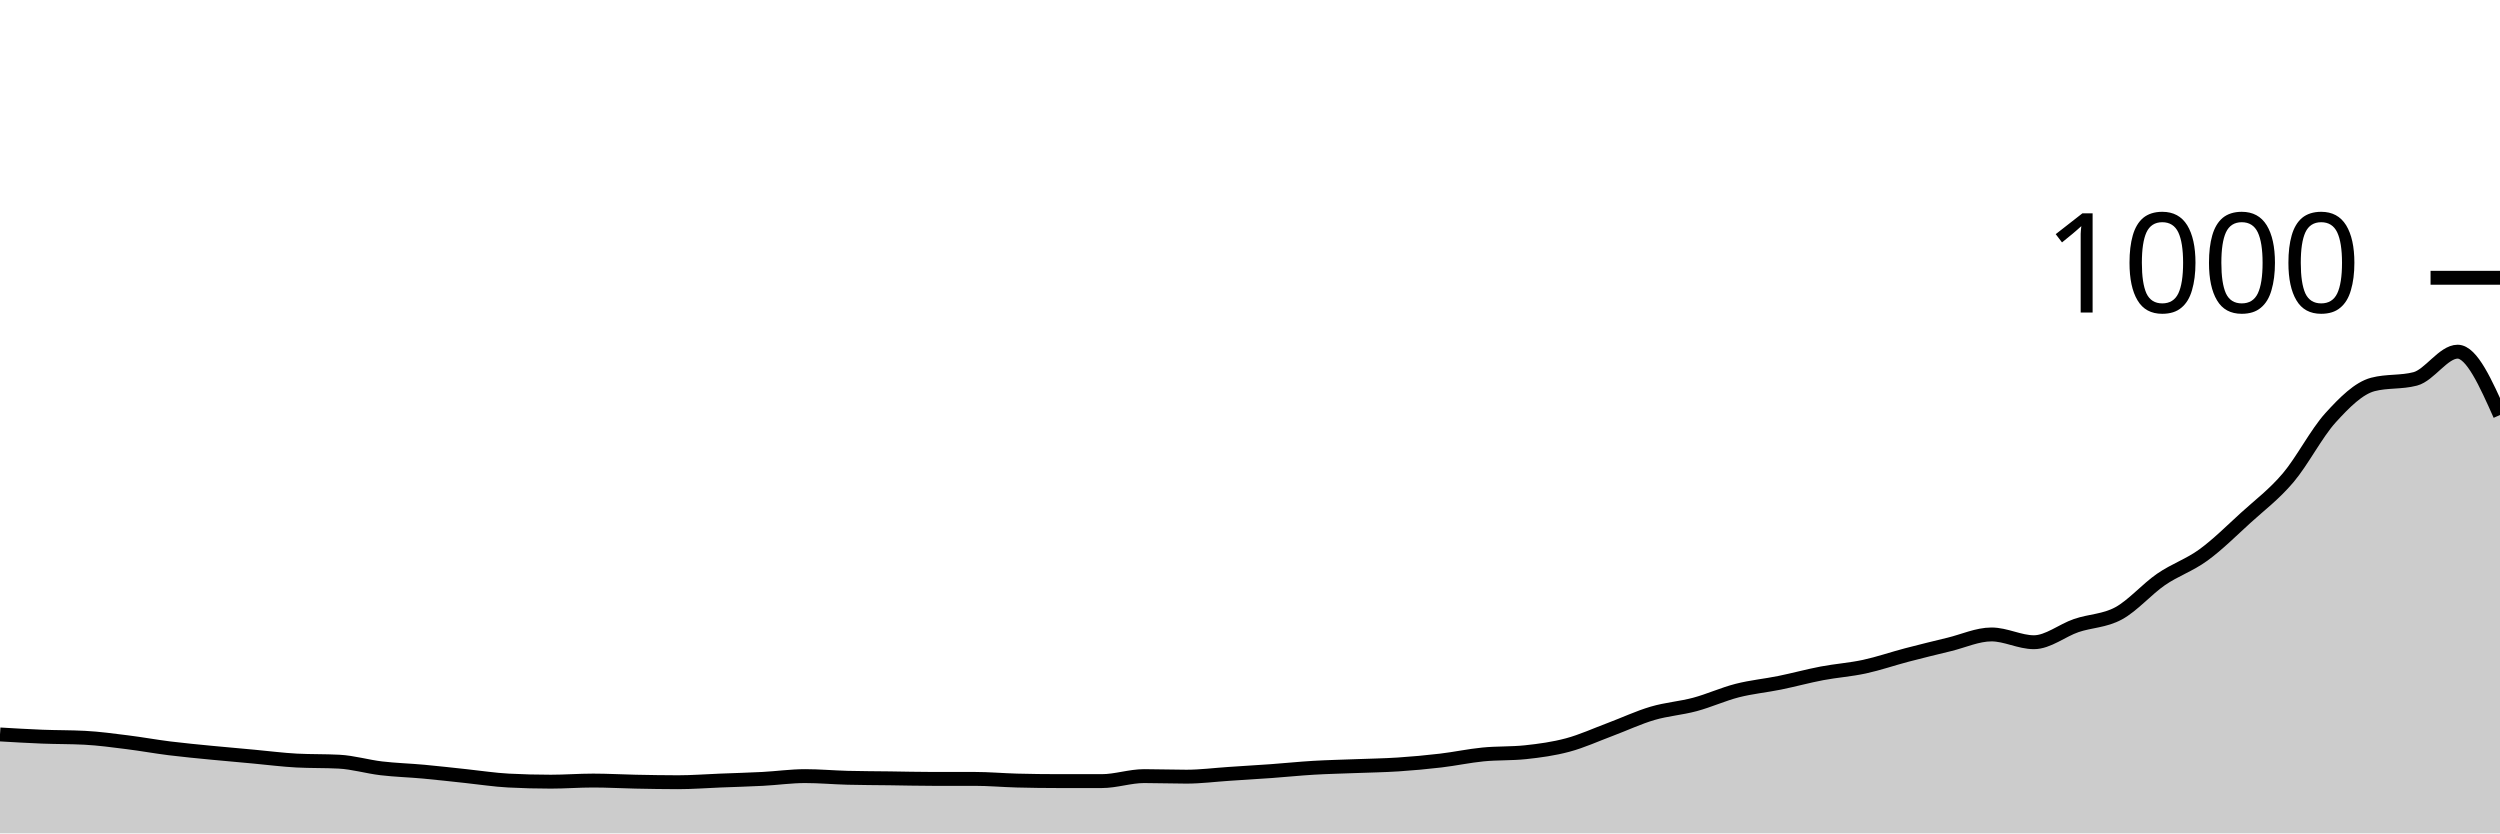
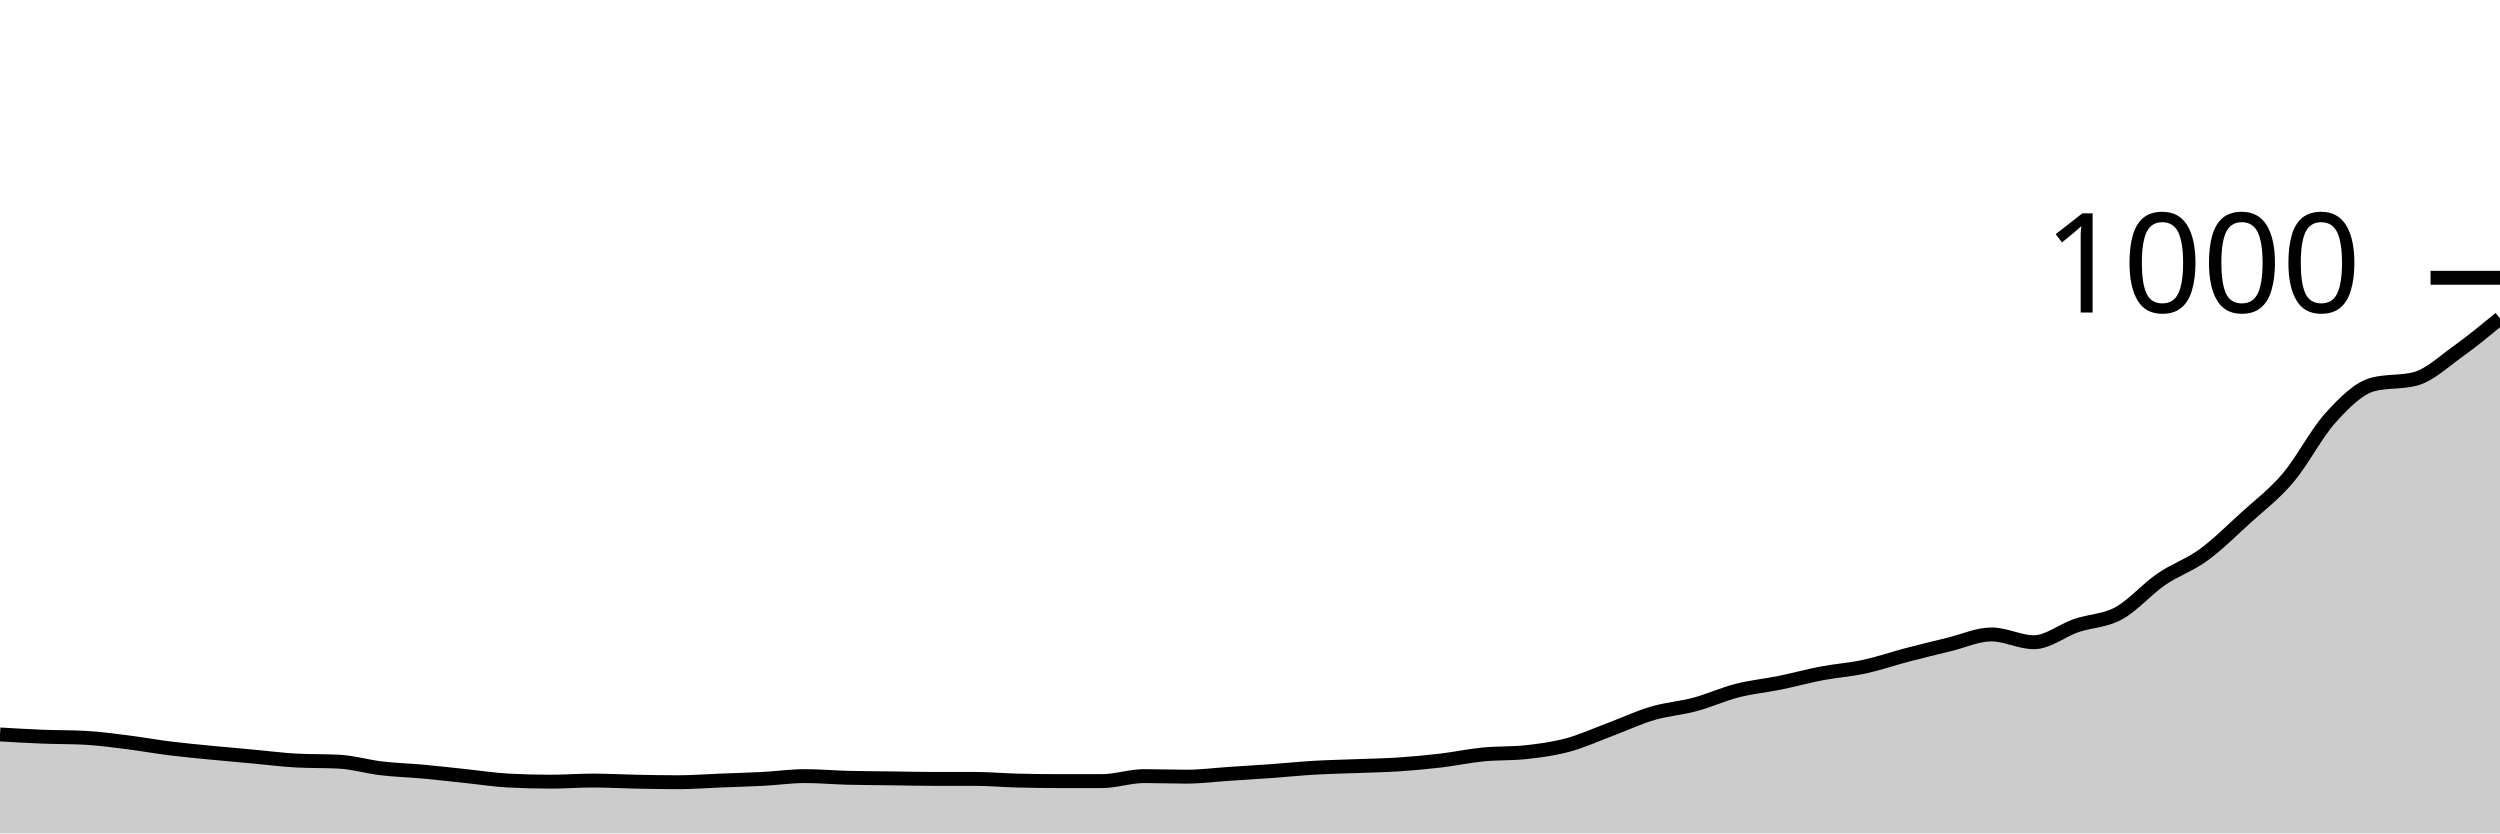
<svg xmlns="http://www.w3.org/2000/svg" viewBox="0 0 180 60">
  <g transform="translate(0,20)">
-     <path class="area" fill="rgba(0, 0, 0, 0.2)" d="M0,32.88C1.017,32.94,2.034,33,3.051,33.04C4.068,33.08,5.085,33.067,6.102,33.12C7.119,33.173,8.136,33.313,9.153,33.44C10.169,33.567,11.186,33.753,12.203,33.88C13.22,34.007,14.237,34.1,15.254,34.2C16.271,34.3,17.288,34.387,18.305,34.48C19.322,34.573,20.339,34.707,21.356,34.76C22.373,34.813,23.39,34.787,24.407,34.84C25.424,34.893,26.441,35.2,27.458,35.32C28.475,35.44,29.492,35.467,30.508,35.56C31.525,35.653,32.542,35.773,33.559,35.88C34.576,35.987,35.593,36.147,36.61,36.2C37.627,36.253,38.644,36.28,39.661,36.28C40.678,36.28,41.695,36.2,42.712,36.2C43.729,36.2,44.746,36.26,45.763,36.28C46.78,36.3,47.797,36.32,48.814,36.32C49.831,36.32,50.847,36.24,51.864,36.2C52.881,36.16,53.898,36.133,54.915,36.08C55.932,36.027,56.949,35.88,57.966,35.88C58.983,35.88,60,35.973,61.017,36C62.034,36.027,63.051,36.027,64.068,36.04C65.085,36.053,66.102,36.08,67.119,36.08C68.136,36.08,69.153,36.08,70.169,36.08C71.186,36.08,72.203,36.173,73.22,36.2C74.237,36.227,75.254,36.24,76.271,36.24C77.288,36.24,78.305,36.24,79.322,36.24C80.339,36.24,81.356,35.88,82.373,35.88C83.39,35.88,84.407,35.92,85.424,35.92C86.441,35.92,87.458,35.787,88.475,35.72C89.492,35.653,90.508,35.593,91.525,35.52C92.542,35.447,93.559,35.34,94.576,35.28C95.593,35.22,96.61,35.2,97.627,35.16C98.644,35.12,99.661,35.107,100.678,35.04C101.695,34.973,102.712,34.88,103.729,34.76C104.746,34.64,105.763,34.42,106.78,34.32C107.797,34.22,108.814,34.267,109.831,34.16C110.847,34.053,111.864,33.913,112.881,33.64C113.898,33.367,114.915,32.9,115.932,32.52C116.949,32.14,117.966,31.66,118.983,31.36C120,31.06,121.017,30.993,122.034,30.72C123.051,30.447,124.068,29.98,125.085,29.72C126.102,29.46,127.119,29.367,128.136,29.16C129.153,28.953,130.169,28.673,131.186,28.48C132.203,28.287,133.22,28.22,134.237,28C135.254,27.78,136.271,27.427,137.288,27.16C138.305,26.893,139.322,26.647,140.339,26.4C141.356,26.153,142.373,25.68,143.39,25.68C144.407,25.68,145.424,26.24,146.441,26.24C147.458,26.24,148.475,25.387,149.492,25.04C150.508,24.693,151.525,24.713,152.542,24.16C153.559,23.607,154.576,22.42,155.593,21.72C156.61,21.02,157.627,20.7,158.644,19.96C159.661,19.22,160.678,18.207,161.695,17.28C162.712,16.353,163.729,15.6,164.746,14.4C165.763,13.2,166.78,11.2,167.797,10.08C168.814,8.96,169.831,7.947,170.847,7.68C171.864,7.413,172.881,7.547,173.898,7.28C174.915,7.013,175.932,5.32,176.949,5.32C177.966,5.32,178.983,7.6,180,9.88L180,40C178.983,40,177.966,40,176.949,40C175.932,40,174.915,40,173.898,40C172.881,40,171.864,40,170.847,40C169.831,40,168.814,40,167.797,40C166.78,40,165.763,40,164.746,40C163.729,40,162.712,40,161.695,40C160.678,40,159.661,40,158.644,40C157.627,40,156.61,40,155.593,40C154.576,40,153.559,40,152.542,40C151.525,40,150.508,40,149.492,40C148.475,40,147.458,40,146.441,40C145.424,40,144.407,40,143.39,40C142.373,40,141.356,40,140.339,40C139.322,40,138.305,40,137.288,40C136.271,40,135.254,40,134.237,40C133.22,40,132.203,40,131.186,40C130.169,40,129.153,40,128.136,40C127.119,40,126.102,40,125.085,40C124.068,40,123.051,40,122.034,40C121.017,40,120,40,118.983,40C117.966,40,116.949,40,115.932,40C114.915,40,113.898,40,112.881,40C111.864,40,110.847,40,109.831,40C108.814,40,107.797,40,106.78,40C105.763,40,104.746,40,103.729,40C102.712,40,101.695,40,100.678,40C99.661,40,98.644,40,97.627,40C96.61,40,95.593,40,94.576,40C93.559,40,92.542,40,91.525,40C90.508,40,89.492,40,88.475,40C87.458,40,86.441,40,85.424,40C84.407,40,83.39,40,82.373,40C81.356,40,80.339,40,79.322,40C78.305,40,77.288,40,76.271,40C75.254,40,74.237,40,73.22,40C72.203,40,71.186,40,70.169,40C69.153,40,68.136,40,67.119,40C66.102,40,65.085,40,64.068,40C63.051,40,62.034,40,61.017,40C60,40,58.983,40,57.966,40C56.949,40,55.932,40,54.915,40C53.898,40,52.881,40,51.864,40C50.847,40,49.831,40,48.814,40C47.797,40,46.78,40,45.763,40C44.746,40,43.729,40,42.712,40C41.695,40,40.678,40,39.661,40C38.644,40,37.627,40,36.61,40C35.593,40,34.576,40,33.559,40C32.542,40,31.525,40,30.508,40C29.492,40,28.475,40,27.458,40C26.441,40,25.424,40,24.407,40C23.39,40,22.373,40,21.356,40C20.339,40,19.322,40,18.305,40C17.288,40,16.271,40,15.254,40C14.237,40,13.22,40,12.203,40C11.186,40,10.169,40,9.153,40C8.136,40,7.119,40,6.102,40C5.085,40,4.068,40,3.051,40C2.034,40,1.017,40,0,40Z" />
-     <path class="line" stroke="black" fill="none" d="M0,32.88C1.017,32.94,2.034,33,3.051,33.04C4.068,33.08,5.085,33.067,6.102,33.12C7.119,33.173,8.136,33.313,9.153,33.44C10.169,33.567,11.186,33.753,12.203,33.88C13.22,34.007,14.237,34.1,15.254,34.2C16.271,34.3,17.288,34.387,18.305,34.48C19.322,34.573,20.339,34.707,21.356,34.76C22.373,34.813,23.39,34.787,24.407,34.84C25.424,34.893,26.441,35.2,27.458,35.32C28.475,35.44,29.492,35.467,30.508,35.56C31.525,35.653,32.542,35.773,33.559,35.88C34.576,35.987,35.593,36.147,36.61,36.2C37.627,36.253,38.644,36.28,39.661,36.28C40.678,36.28,41.695,36.2,42.712,36.2C43.729,36.2,44.746,36.26,45.763,36.28C46.78,36.3,47.797,36.32,48.814,36.32C49.831,36.32,50.847,36.24,51.864,36.2C52.881,36.16,53.898,36.133,54.915,36.08C55.932,36.027,56.949,35.88,57.966,35.88C58.983,35.88,60,35.973,61.017,36C62.034,36.027,63.051,36.027,64.068,36.04C65.085,36.053,66.102,36.08,67.119,36.08C68.136,36.08,69.153,36.08,70.169,36.08C71.186,36.08,72.203,36.173,73.22,36.2C74.237,36.227,75.254,36.24,76.271,36.24C77.288,36.24,78.305,36.24,79.322,36.24C80.339,36.24,81.356,35.88,82.373,35.88C83.39,35.88,84.407,35.92,85.424,35.92C86.441,35.92,87.458,35.787,88.475,35.72C89.492,35.653,90.508,35.593,91.525,35.52C92.542,35.447,93.559,35.34,94.576,35.28C95.593,35.22,96.61,35.2,97.627,35.16C98.644,35.12,99.661,35.107,100.678,35.04C101.695,34.973,102.712,34.88,103.729,34.76C104.746,34.64,105.763,34.42,106.78,34.32C107.797,34.22,108.814,34.267,109.831,34.16C110.847,34.053,111.864,33.913,112.881,33.64C113.898,33.367,114.915,32.9,115.932,32.52C116.949,32.14,117.966,31.66,118.983,31.36C120,31.06,121.017,30.993,122.034,30.72C123.051,30.447,124.068,29.98,125.085,29.72C126.102,29.46,127.119,29.367,128.136,29.16C129.153,28.953,130.169,28.673,131.186,28.48C132.203,28.287,133.22,28.22,134.237,28C135.254,27.78,136.271,27.427,137.288,27.16C138.305,26.893,139.322,26.647,140.339,26.4C141.356,26.153,142.373,25.68,143.39,25.68C144.407,25.68,145.424,26.24,146.441,26.24C147.458,26.24,148.475,25.387,149.492,25.04C150.508,24.693,151.525,24.713,152.542,24.16C153.559,23.607,154.576,22.42,155.593,21.72C156.61,21.02,157.627,20.7,158.644,19.96C159.661,19.22,160.678,18.207,161.695,17.28C162.712,16.353,163.729,15.6,164.746,14.4C165.763,13.2,166.78,11.2,167.797,10.08C168.814,8.96,169.831,7.947,170.847,7.68C171.864,7.413,172.881,7.547,173.898,7.28C174.915,7.013,175.932,5.32,176.949,5.32C177.966,5.32,178.983,7.6,180,9.88" />
+     <path class="area" fill="rgba(0, 0, 0, 0.2)" d="M0,32.88C1.017,32.94,2.034,33,3.051,33.04C4.068,33.08,5.085,33.067,6.102,33.12C7.119,33.173,8.136,33.313,9.153,33.44C10.169,33.567,11.186,33.753,12.203,33.88C13.22,34.007,14.237,34.1,15.254,34.2C16.271,34.3,17.288,34.387,18.305,34.48C19.322,34.573,20.339,34.707,21.356,34.76C22.373,34.813,23.39,34.787,24.407,34.84C25.424,34.893,26.441,35.2,27.458,35.32C28.475,35.44,29.492,35.467,30.508,35.56C31.525,35.653,32.542,35.773,33.559,35.88C34.576,35.987,35.593,36.147,36.61,36.2C37.627,36.253,38.644,36.28,39.661,36.28C40.678,36.28,41.695,36.2,42.712,36.2C43.729,36.2,44.746,36.26,45.763,36.28C46.78,36.3,47.797,36.32,48.814,36.32C49.831,36.32,50.847,36.24,51.864,36.2C52.881,36.16,53.898,36.133,54.915,36.08C55.932,36.027,56.949,35.88,57.966,35.88C58.983,35.88,60,35.973,61.017,36C62.034,36.027,63.051,36.027,64.068,36.04C65.085,36.053,66.102,36.08,67.119,36.08C68.136,36.08,69.153,36.08,70.169,36.08C71.186,36.08,72.203,36.173,73.22,36.2C74.237,36.227,75.254,36.24,76.271,36.24C77.288,36.24,78.305,36.24,79.322,36.24C80.339,36.24,81.356,35.88,82.373,35.88C83.39,35.88,84.407,35.92,85.424,35.92C86.441,35.92,87.458,35.787,88.475,35.72C89.492,35.653,90.508,35.593,91.525,35.52C92.542,35.447,93.559,35.34,94.576,35.28C95.593,35.22,96.61,35.2,97.627,35.16C98.644,35.12,99.661,35.107,100.678,35.04C101.695,34.973,102.712,34.88,103.729,34.76C104.746,34.64,105.763,34.42,106.78,34.32C107.797,34.22,108.814,34.267,109.831,34.16C110.847,34.053,111.864,33.913,112.881,33.64C113.898,33.367,114.915,32.9,115.932,32.52C116.949,32.14,117.966,31.66,118.983,31.36C120,31.06,121.017,30.993,122.034,30.72C123.051,30.447,124.068,29.98,125.085,29.72C126.102,29.46,127.119,29.367,128.136,29.16C129.153,28.953,130.169,28.673,131.186,28.48C132.203,28.287,133.22,28.22,134.237,28C135.254,27.78,136.271,27.427,137.288,27.16C138.305,26.893,139.322,26.647,140.339,26.4C141.356,26.153,142.373,25.68,143.39,25.68C144.407,25.68,145.424,26.24,146.441,26.24C147.458,26.24,148.475,25.387,149.492,25.04C150.508,24.693,151.525,24.713,152.542,24.16C153.559,23.607,154.576,22.42,155.593,21.72C156.61,21.02,157.627,20.7,158.644,19.96C159.661,19.22,160.678,18.207,161.695,17.28C162.712,16.353,163.729,15.6,164.746,14.4C165.763,13.2,166.78,11.2,167.797,10.08C168.814,8.96,169.831,7.947,170.847,7.68C171.864,7.413,172.881,7.547,173.898,7.28C174.915,7.013,175.932,6.047,176.949,5.32C177.966,4.593,178.983,3.757,180,2.92L180,40C178.983,40,177.966,40,176.949,40C175.932,40,174.915,40,173.898,40C172.881,40,171.864,40,170.847,40C169.831,40,168.814,40,167.797,40C166.78,40,165.763,40,164.746,40C163.729,40,162.712,40,161.695,40C160.678,40,159.661,40,158.644,40C157.627,40,156.61,40,155.593,40C154.576,40,153.559,40,152.542,40C151.525,40,150.508,40,149.492,40C148.475,40,147.458,40,146.441,40C145.424,40,144.407,40,143.39,40C142.373,40,141.356,40,140.339,40C139.322,40,138.305,40,137.288,40C136.271,40,135.254,40,134.237,40C133.22,40,132.203,40,131.186,40C130.169,40,129.153,40,128.136,40C127.119,40,126.102,40,125.085,40C124.068,40,123.051,40,122.034,40C121.017,40,120,40,118.983,40C117.966,40,116.949,40,115.932,40C114.915,40,113.898,40,112.881,40C111.864,40,110.847,40,109.831,40C108.814,40,107.797,40,106.78,40C105.763,40,104.746,40,103.729,40C102.712,40,101.695,40,100.678,40C99.661,40,98.644,40,97.627,40C96.61,40,95.593,40,94.576,40C93.559,40,92.542,40,91.525,40C90.508,40,89.492,40,88.475,40C87.458,40,86.441,40,85.424,40C84.407,40,83.39,40,82.373,40C81.356,40,80.339,40,79.322,40C78.305,40,77.288,40,76.271,40C75.254,40,74.237,40,73.22,40C72.203,40,71.186,40,70.169,40C69.153,40,68.136,40,67.119,40C66.102,40,65.085,40,64.068,40C63.051,40,62.034,40,61.017,40C60,40,58.983,40,57.966,40C56.949,40,55.932,40,54.915,40C53.898,40,52.881,40,51.864,40C50.847,40,49.831,40,48.814,40C47.797,40,46.78,40,45.763,40C44.746,40,43.729,40,42.712,40C41.695,40,40.678,40,39.661,40C38.644,40,37.627,40,36.61,40C35.593,40,34.576,40,33.559,40C32.542,40,31.525,40,30.508,40C29.492,40,28.475,40,27.458,40C26.441,40,25.424,40,24.407,40C23.39,40,22.373,40,21.356,40C20.339,40,19.322,40,18.305,40C17.288,40,16.271,40,15.254,40C14.237,40,13.22,40,12.203,40C11.186,40,10.169,40,9.153,40C8.136,40,7.119,40,6.102,40C5.085,40,4.068,40,3.051,40C2.034,40,1.017,40,0,40Z" />
+     <path class="line" stroke="black" fill="none" d="M0,32.88C1.017,32.94,2.034,33,3.051,33.04C4.068,33.08,5.085,33.067,6.102,33.12C7.119,33.173,8.136,33.313,9.153,33.44C10.169,33.567,11.186,33.753,12.203,33.88C13.22,34.007,14.237,34.1,15.254,34.2C16.271,34.3,17.288,34.387,18.305,34.48C19.322,34.573,20.339,34.707,21.356,34.76C22.373,34.813,23.39,34.787,24.407,34.84C25.424,34.893,26.441,35.2,27.458,35.32C28.475,35.44,29.492,35.467,30.508,35.56C31.525,35.653,32.542,35.773,33.559,35.88C34.576,35.987,35.593,36.147,36.61,36.2C37.627,36.253,38.644,36.28,39.661,36.28C40.678,36.28,41.695,36.2,42.712,36.2C43.729,36.2,44.746,36.26,45.763,36.28C46.78,36.3,47.797,36.32,48.814,36.32C49.831,36.32,50.847,36.24,51.864,36.2C52.881,36.16,53.898,36.133,54.915,36.08C55.932,36.027,56.949,35.88,57.966,35.88C58.983,35.88,60,35.973,61.017,36C62.034,36.027,63.051,36.027,64.068,36.04C65.085,36.053,66.102,36.08,67.119,36.08C68.136,36.08,69.153,36.08,70.169,36.08C71.186,36.08,72.203,36.173,73.22,36.2C74.237,36.227,75.254,36.24,76.271,36.24C77.288,36.24,78.305,36.24,79.322,36.24C80.339,36.24,81.356,35.88,82.373,35.88C83.39,35.88,84.407,35.92,85.424,35.92C86.441,35.92,87.458,35.787,88.475,35.72C89.492,35.653,90.508,35.593,91.525,35.52C92.542,35.447,93.559,35.34,94.576,35.28C95.593,35.22,96.61,35.2,97.627,35.16C98.644,35.12,99.661,35.107,100.678,35.04C101.695,34.973,102.712,34.88,103.729,34.76C104.746,34.64,105.763,34.42,106.78,34.32C107.797,34.22,108.814,34.267,109.831,34.16C110.847,34.053,111.864,33.913,112.881,33.64C113.898,33.367,114.915,32.9,115.932,32.52C116.949,32.14,117.966,31.66,118.983,31.36C120,31.06,121.017,30.993,122.034,30.72C123.051,30.447,124.068,29.98,125.085,29.72C126.102,29.46,127.119,29.367,128.136,29.16C129.153,28.953,130.169,28.673,131.186,28.48C132.203,28.287,133.22,28.22,134.237,28C135.254,27.78,136.271,27.427,137.288,27.16C138.305,26.893,139.322,26.647,140.339,26.4C141.356,26.153,142.373,25.68,143.39,25.68C144.407,25.68,145.424,26.24,146.441,26.24C147.458,26.24,148.475,25.387,149.492,25.04C150.508,24.693,151.525,24.713,152.542,24.16C153.559,23.607,154.576,22.42,155.593,21.72C156.61,21.02,157.627,20.7,158.644,19.96C159.661,19.22,160.678,18.207,161.695,17.28C162.712,16.353,163.729,15.6,164.746,14.4C165.763,13.2,166.78,11.2,167.797,10.08C168.814,8.96,169.831,7.947,170.847,7.68C171.864,7.413,172.881,7.547,173.898,7.28C174.915,7.013,175.932,6.047,176.949,5.32C177.966,4.593,178.983,3.757,180,2.92" />
    <path class="axis-ceiling" stroke-width="1" stroke="black" fill="none" d="M175,0L180,0" />
    <text class="axis-ceiling-label" font-family="sans-serif" text-anchor="end" font-size="10px" x="170" y="2.5">1000</text>
  </g>
</svg>
